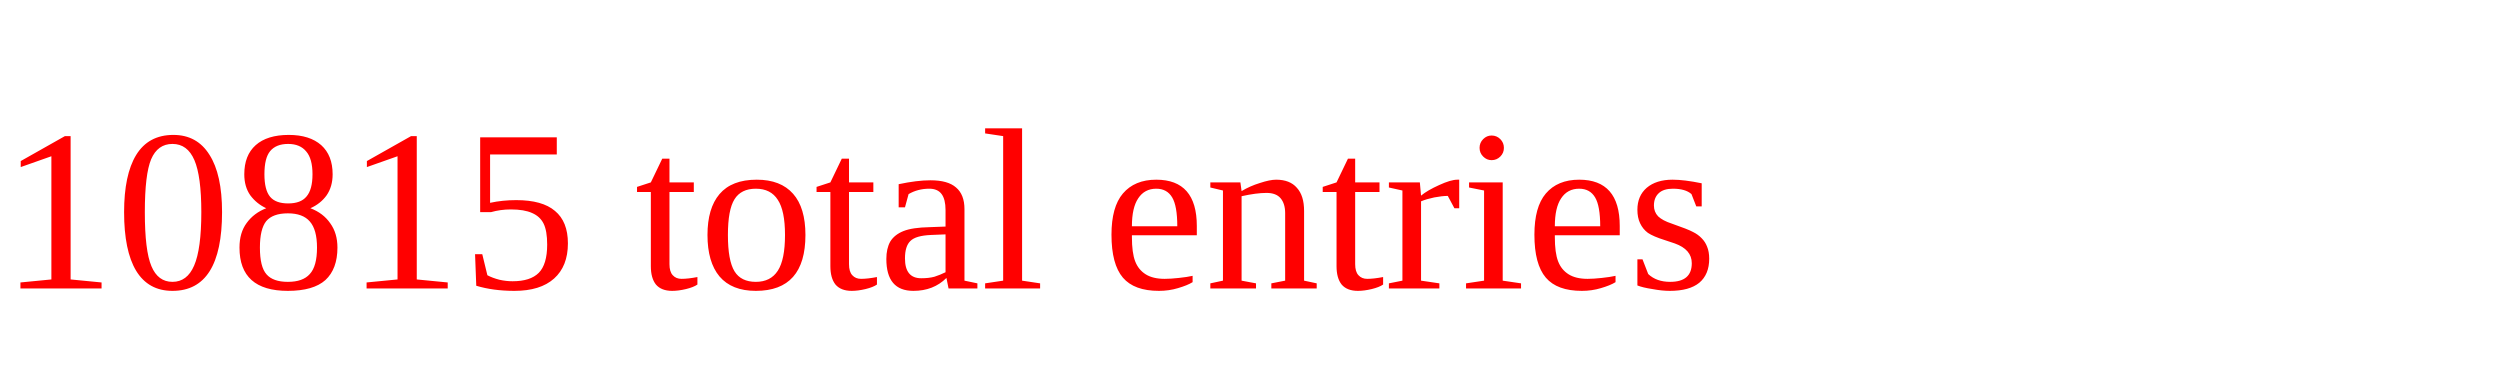
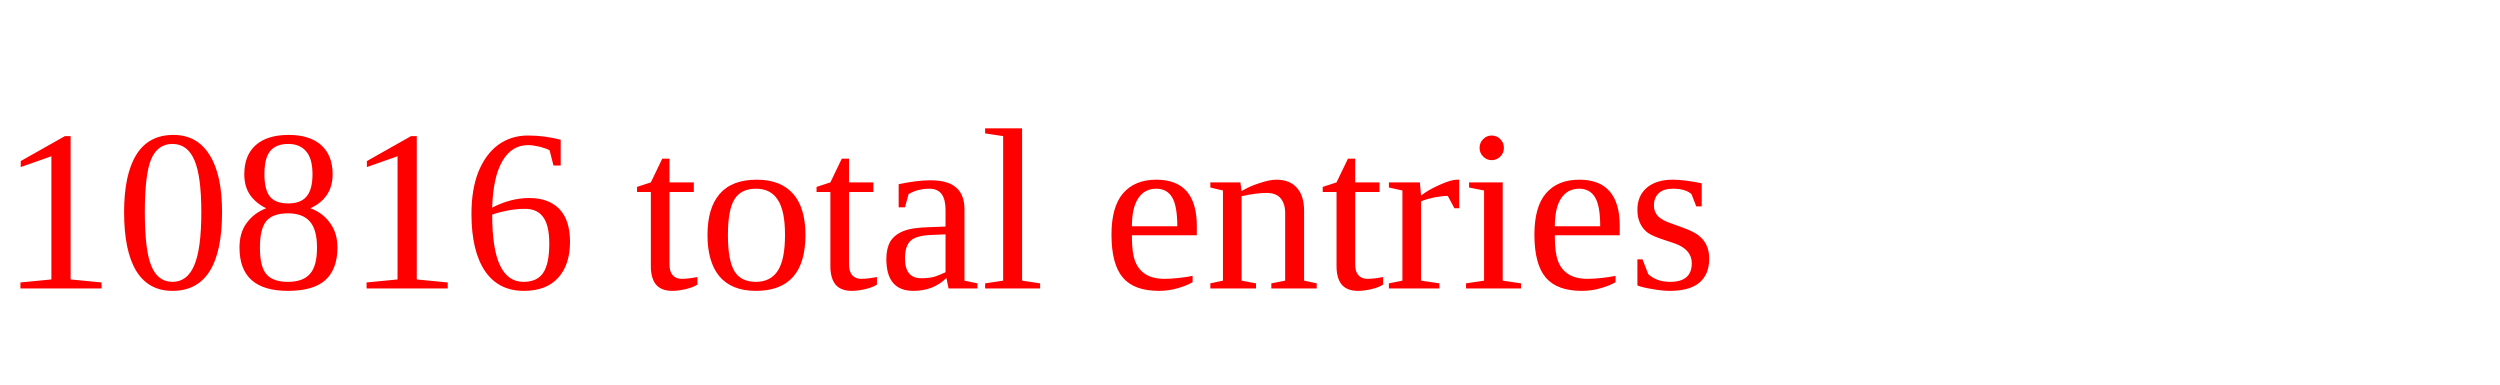
<svg xmlns="http://www.w3.org/2000/svg" height="20" width="130" version="1.1">
-   <text x="0" y="15" fill="red">10815 total entries</text>
+   <text x="0" y="15" fill="red">10816 total entries</text>
</svg>
